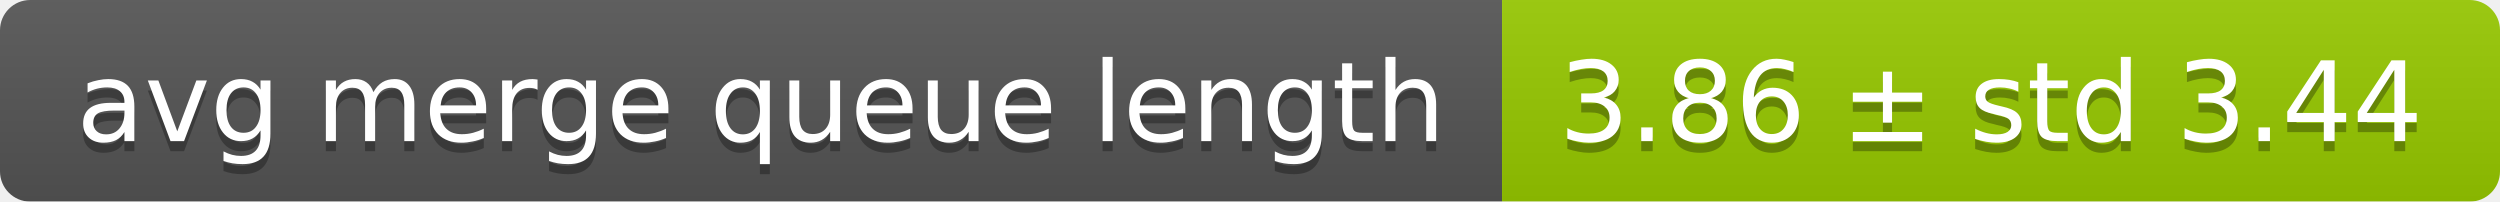
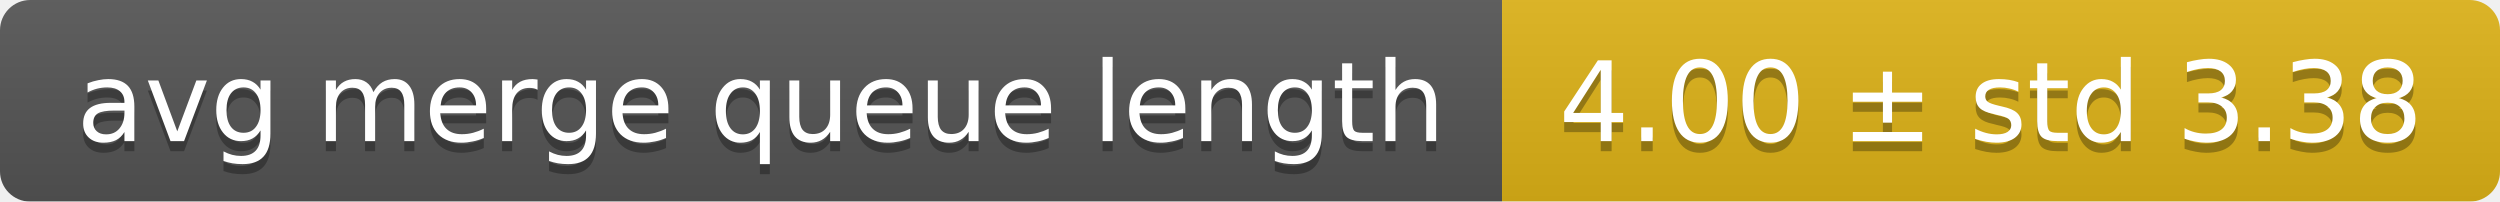
<svg xmlns="http://www.w3.org/2000/svg" width="248" height="20">
  <linearGradient id="smooth" x2="0" y2="100%">
    <stop offset="0" stop-color="#bbb" stop-opacity=".1" />
    <stop offset="1" stop-opacity=".1" />
  </linearGradient>
  <mask id="round">
    <rect width="248" height="20" rx="3" fill="#fff" />
  </mask>
  <g mask="url(#round)">
    <rect width="149" height="20" fill="#555" />
-     <rect x="149" width="99" height="20" fill="#97ca00" />
+     <rect x="149" width="99" height="20" fill="#dfb317" />
    <rect width="248" height="20" fill="url(#smooth)" />
  </g>
  <g fill="#fff" text-anchor="middle" font-family="DejaVu Sans,Verdana,Geneva,sans-serif" font-size="11">
    <text x="75.5" y="15" fill="#010101" fill-opacity=".3">avg merge queue length</text>
    <text x="75.5" y="14">avg merge queue length</text>
-     <text x="197.5" y="15" fill="#010101" fill-opacity=".3">3.86 ± std 3.44</text>
-     <text x="197.5" y="14">3.86 ± std 3.44</text>
+     <text x="197.5" y="15" fill="#010101" fill-opacity=".3">4.00 ± std 3.38</text>
+     <text x="197.5" y="14">4.00 ± std 3.38</text>
  </g>
</svg>
